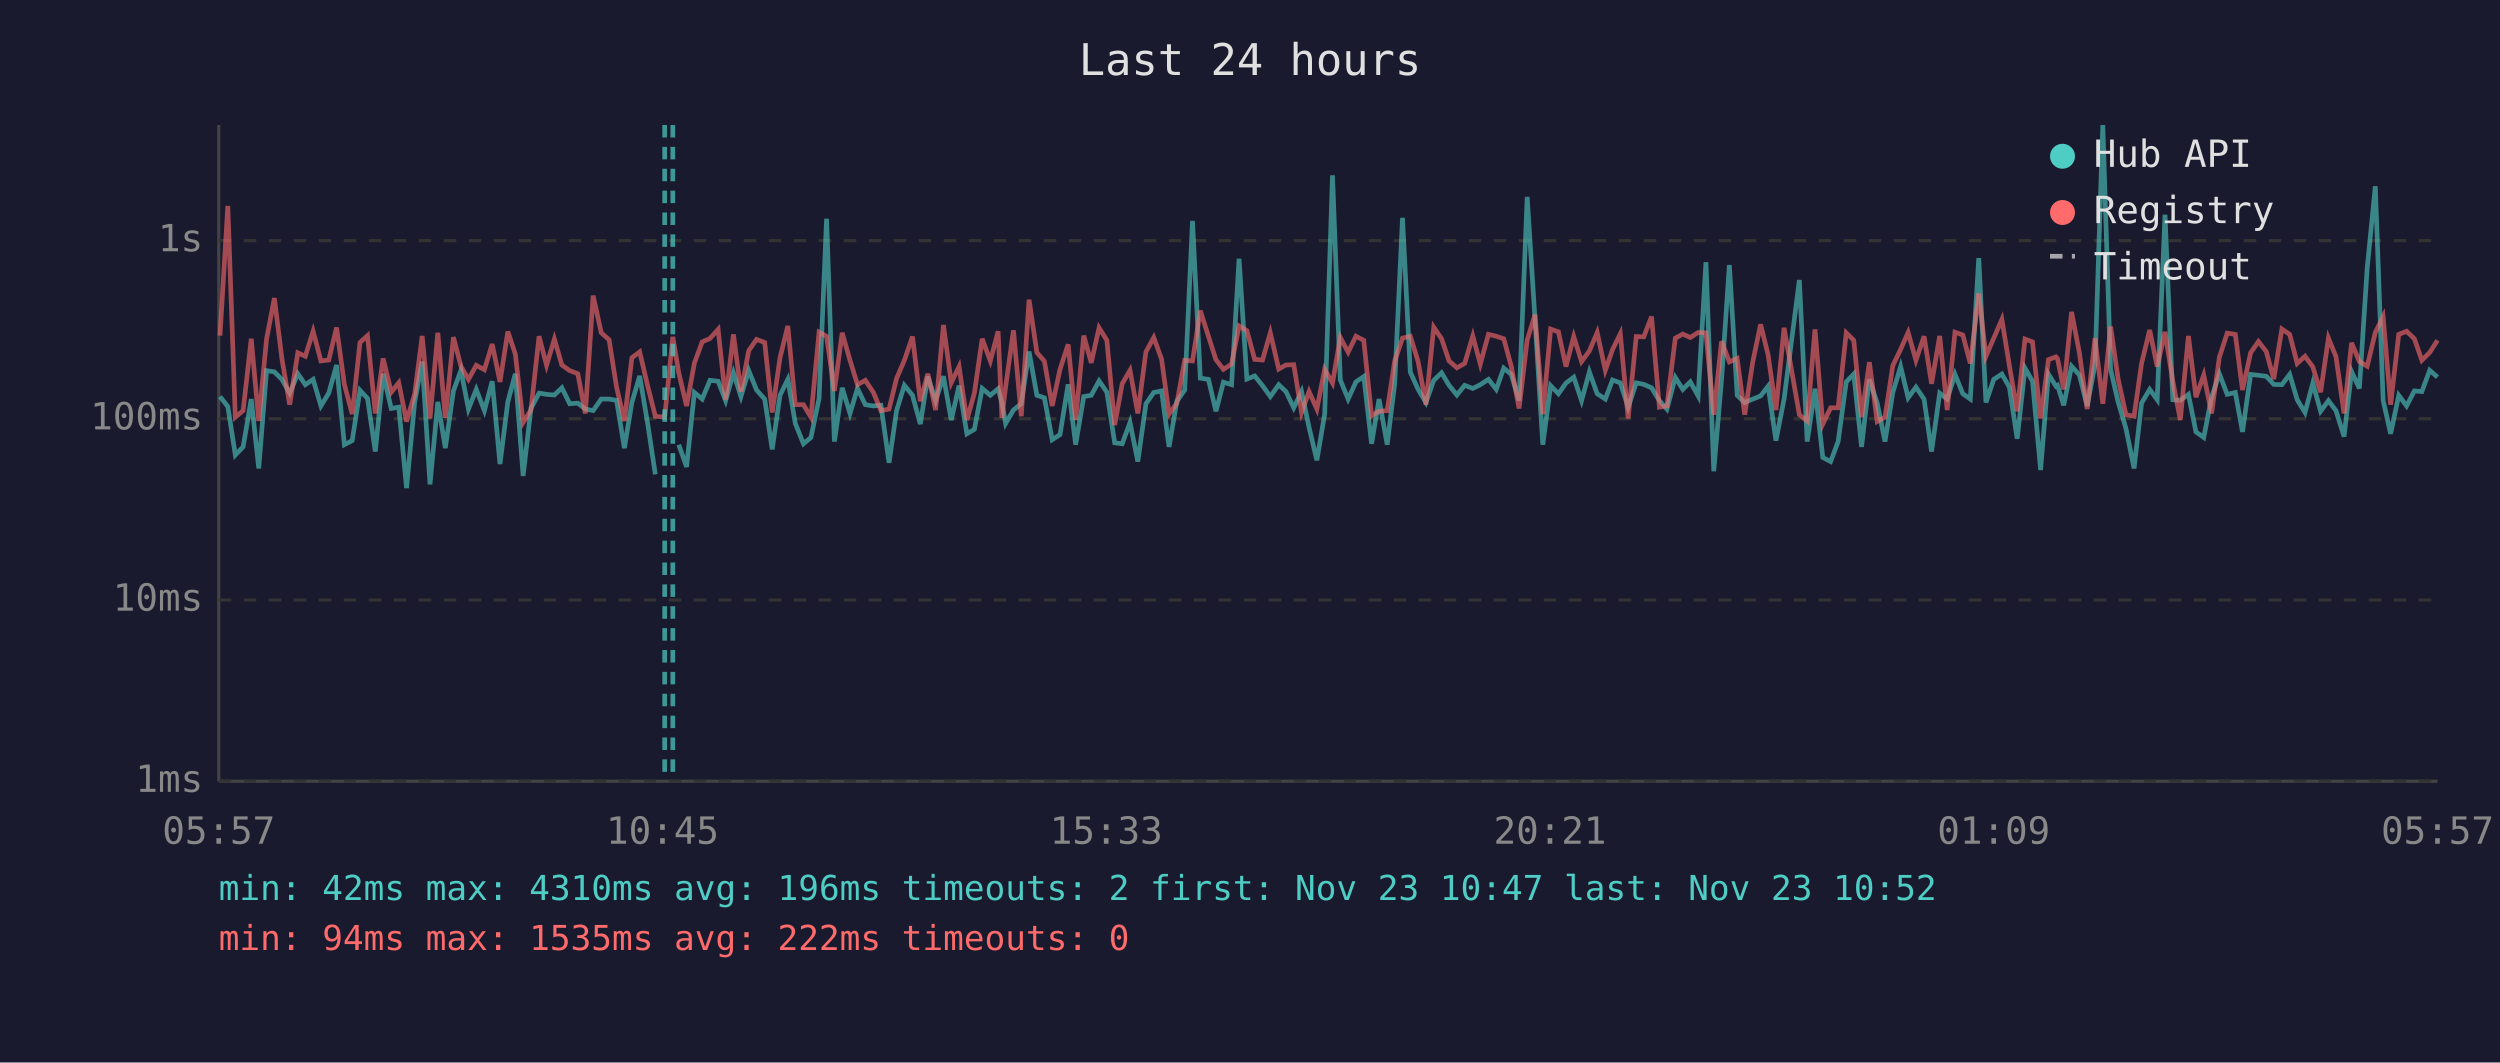
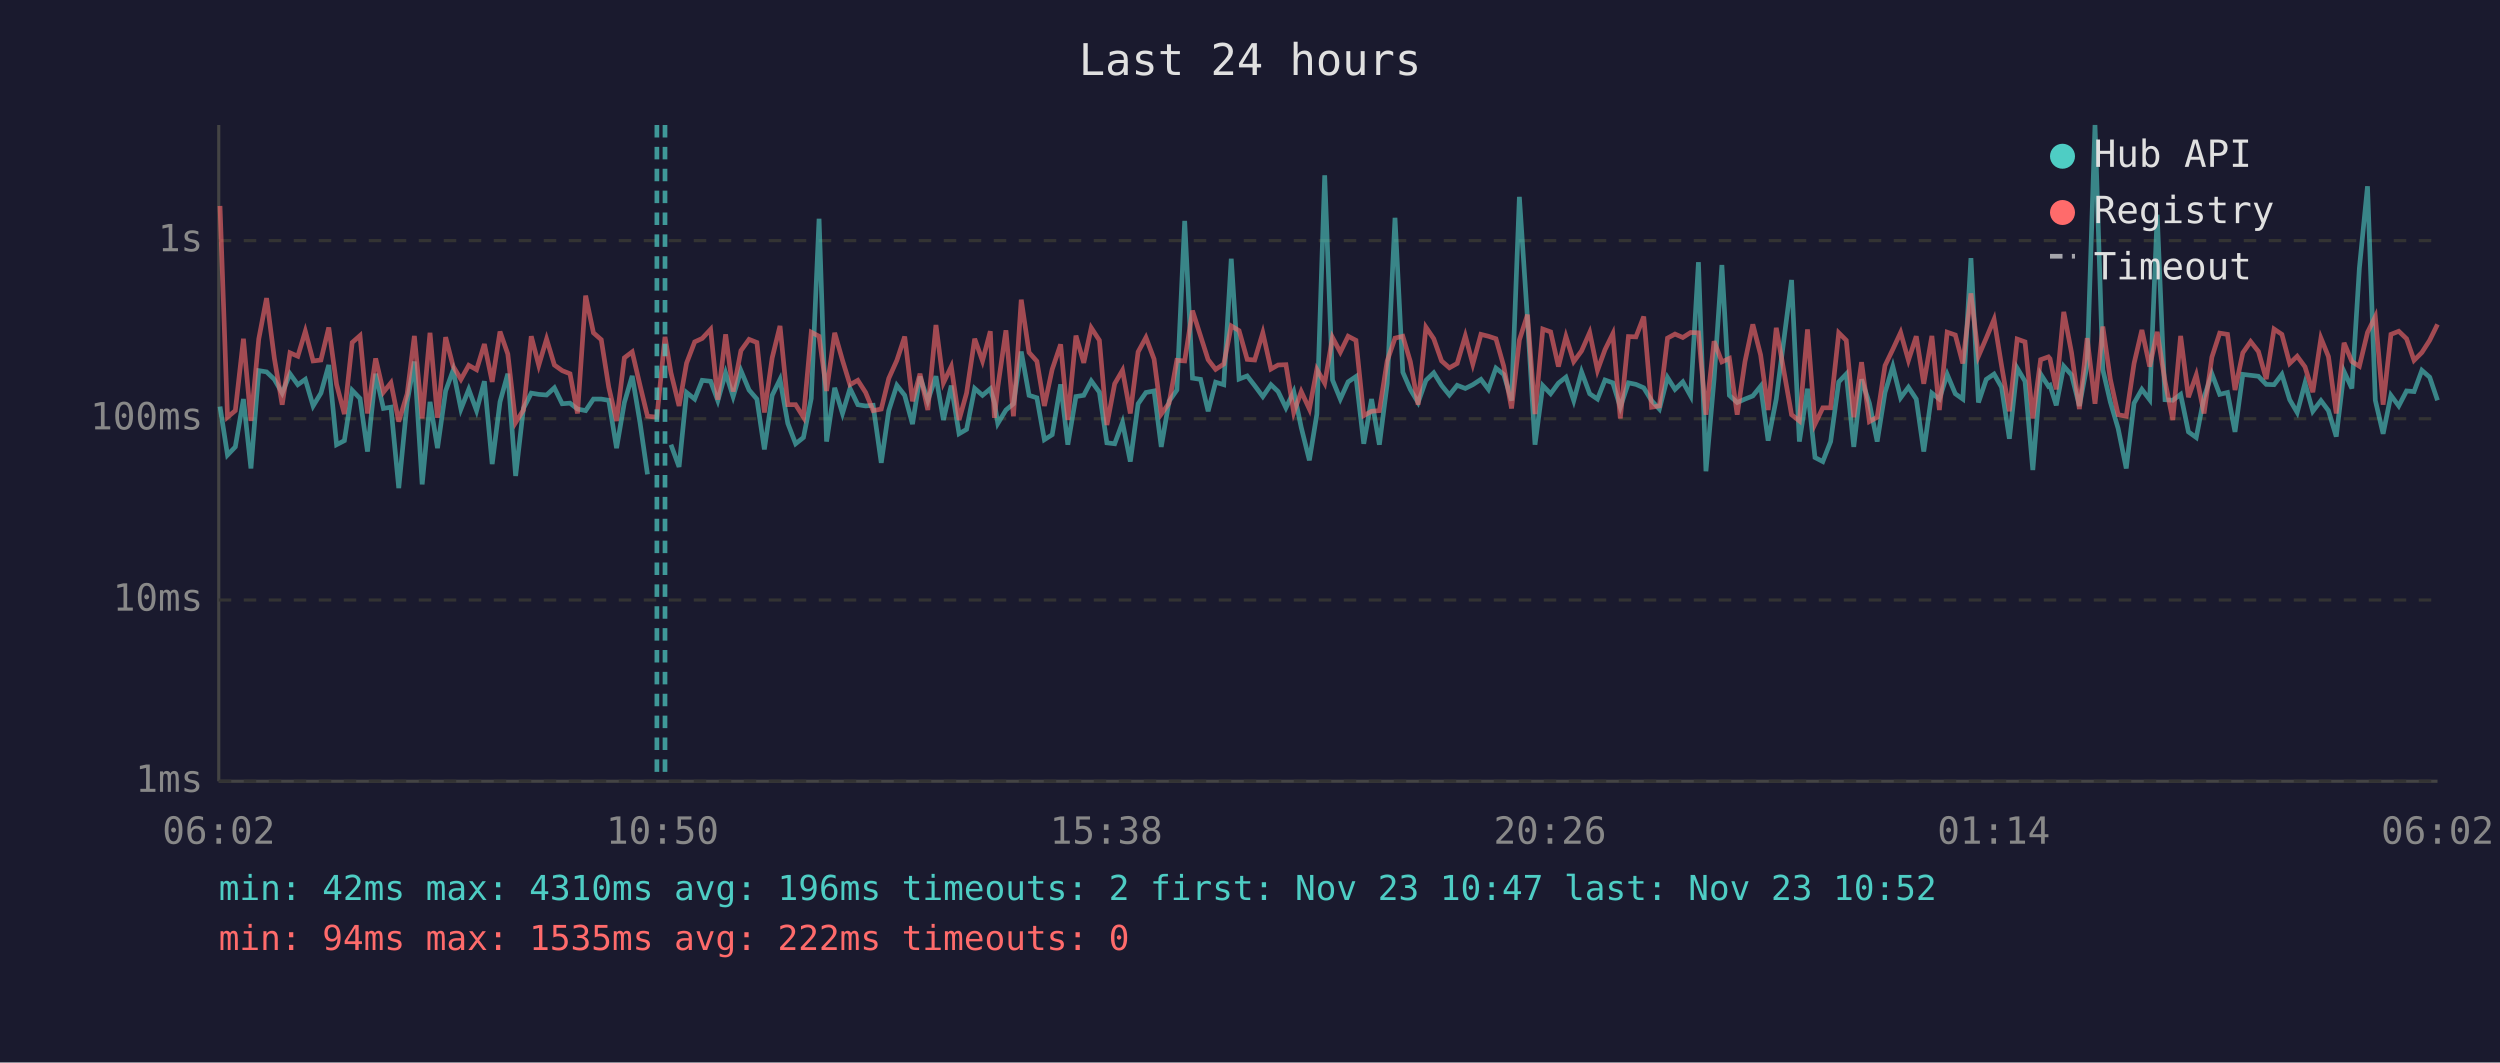
<svg xmlns="http://www.w3.org/2000/svg" viewBox="0 0 800 340" font-family="monospace" font-size="12">
  <rect width="800" height="340" fill="#1a1a2e" />
  <text x="400" y="24" fill="#e0e0e0" font-size="14" text-anchor="middle">Last 24 hours</text>
  <line x1="70" y1="40" x2="70" y2="250" stroke="#444" stroke-width="1" />
  <line x1="70" y1="250" x2="780" y2="250" stroke="#444" stroke-width="1" />
  <line x1="70" y1="250" x2="780" y2="250" stroke="#333" stroke-width="1" stroke-dasharray="4" />
  <text x="65" y="250" fill="#888" text-anchor="end" dominant-baseline="middle">1ms</text>
  <line x1="70" y1="192" x2="780" y2="192" stroke="#333" stroke-width="1" stroke-dasharray="4" />
  <text x="65" y="192" fill="#888" text-anchor="end" dominant-baseline="middle">10ms</text>
  <line x1="70" y1="134" x2="780" y2="134" stroke="#333" stroke-width="1" stroke-dasharray="4" />
  <text x="65" y="134" fill="#888" text-anchor="end" dominant-baseline="middle">100ms</text>
  <line x1="70" y1="77" x2="780" y2="77" stroke="#333" stroke-width="1" stroke-dasharray="4" />
  <text x="65" y="77" fill="#888" text-anchor="end" dominant-baseline="middle">1s</text>
-   <text x="70" y="270" fill="#888" text-anchor="middle">05:57</text>
-   <text x="212" y="270" fill="#888" text-anchor="middle">10:45</text>
-   <text x="354" y="270" fill="#888" text-anchor="middle">15:33</text>
-   <text x="496" y="270" fill="#888" text-anchor="middle">20:21</text>
-   <text x="638" y="270" fill="#888" text-anchor="middle">01:09</text>
-   <text x="780" y="270" fill="#888" text-anchor="middle">05:57</text>
-   <polyline points="70.4,126.9 72.9,130.1 75.3,145.6 77.8,143.0 80.4,127.7 82.8,149.9 85.3,118.6 87.8,119.0 90.2,121.4 92.7,125.8 95.3,119.6 97.7,123.1 100.2,121.4 102.7,129.9 105.2,125.8 107.7,116.8 110.2,142.3 112.7,141.0 115.2,124.9 117.6,127.5 120.1,144.5 122.6,119.6 125.2,130.7 127.6,130.3 130.1,156.2 132.7,128.6 135.1,115.7 137.6,155.0 140.1,128.6 142.5,143.4 145.1,125.1 147.5,118.5 149.9,130.9 152.4,124.6 155.0,131.4 157.5,122.0 160.0,148.5 162.5,128.6 164.9,119.6 167.4,152.3 169.9,130.7 172.5,125.8 174.9,126.2 177.4,126.4 179.8,124.1 182.3,129.2 184.9,129.0 187.3,130.9 189.8,131.4 192.4,127.7 194.9,127.7 197.3,128.1 199.8,143.4 202.2,128.8 204.7,120.3 207.2,135.2 209.7,151.8" fill="none" stroke="#4ecdc4" stroke-width="1.5" opacity="0.6" />
-   <polyline points="217.2,142.3 219.7,149.4 222.2,125.6 224.7,127.7 227.2,121.7 229.8,122.0 232.2,128.2 234.7,119.3 237.1,126.9 239.6,118.6 242.1,124.8 244.7,127.7 247.1,143.8 249.6,126.5 252.1,121.4 254.5,135.5 257.1,142.0 259.5,140.0 262.1,127.5 264.5,70.0 267.0,141.3 269.5,124.1 272.0,132.3 274.4,124.3 276.9,129.5 279.5,129.9 281.9,129.7 284.5,148.1 286.9,131.4 289.4,123.3 292.0,126.5 294.5,135.7 296.9,120.5 299.4,128.2 301.9,120.4 304.4,134.4 306.9,123.4 309.4,138.8 311.8,137.4 314.3,124.3 316.9,126.5 319.4,124.4 320.6,128.8 321.8,135.5 324.3,131.2 326.8,129.2 329.3,112.5 331.8,126.5 334.2,127.3 336.7,140.7 339.2,139.1 341.8,123.0 344.2,142.3 346.8,126.9 349.2,126.5 351.7,121.9 354.2,125.5 356.7,141.7 359.1,142.0 361.6,135.2 364.1,147.7 366.7,129.2 369.2,125.6 371.7,125.1 374.1,143.0 376.6,128.4 379.1,124.8 381.6,70.7 384.1,121.0 386.7,121.4 389.1,131.6 391.5,122.3 394.1,123.1 396.5,82.8 399.0,121.3 401.5,120.3 404.0,123.4 406.5,126.9 409.2,123.1 411.5,125.3 414.0,130.5 416.5,125.3 418.9,136.8 421.4,147.3 423.9,132.5 426.4,56.1 428.9,121.6 431.4,127.7 433.9,122.2 436.4,120.5 438.9,142.0 441.3,127.7 443.9,142.3 446.3,122.8 448.8,69.7 451.3,119.1 453.8,124.6 456.3,128.8 458.8,121.7 461.3,119.3 463.7,123.3 466.2,126.4 468.7,123.3 471.3,124.3 473.7,123.1 476.3,121.4 478.8,124.6 481.2,117.8 483.6,119.8 486.1,128.2 488.7,63.0 491.2,102.2 493.7,142.3 496.2,123.4 498.7,126.0 501.1,122.6 503.6,120.7 506.1,128.2 508.6,119.0 511.1,126.0 513.7,127.7 516.0,121.6 518.5,122.5 521.0,130.3 523.6,122.5 526.0,123.0 528.5,124.1 531.0,128.2 533.4,130.9 536.1,120.8 538.5,124.6 540.9,122.2 543.4,126.7 545.9,83.9 548.4,150.8 550.9,121.4 553.4,84.8 555.9,126.5 558.3,128.8 560.9,127.7 563.4,126.7 565.8,123.6 568.3,141.0 570.9,127.7 575.8,89.6 578.3,141.3 580.8,124.4 583.3,146.4 585.8,147.7 588.2,141.3 590.8,122.2 593.2,119.7 595.7,143.0 598.2,121.4 600.7,129.0 603.2,141.3 605.7,125.6 608.2,117.3 610.6,127.3 613.1,123.9 615.7,127.7 618.1,144.5 620.7,125.8 623.1,127.7 625.6,119.8 628.1,126.0 630.5,127.7 633.2,82.6 635.5,128.8 638.0,121.4 640.6,119.7 643.0,123.9 645.5,140.4 648.0,117.8 650.4,122.0 653.0,150.4 655.5,119.7 657.9,123.6 658.4,123.3 660.4,129.7 662.9,117.2 665.4,120.0 667.9,129.9 670.4,116.7 672.9,40.0 675.4,118.3 677.8,128.6 680.3,137.1 682.9,149.9 685.3,129.0 687.9,124.6 690.3,127.9 692.8,68.7 695.3,127.9 697.7,128.1 700.3,126.2 702.7,138.2 705.2,140.0 707.7,127.1 710.2,119.6 712.7,126.2 715.3,125.6 717.6,138.2 720.2,119.8 722.7,120.1 725.2,120.4 727.6,123.0 730.2,123.1 732.7,119.8 735.1,127.9 737.6,132.0 740.1,122.6 742.6,131.6 745.1,128.2 747.5,131.4 750.1,139.7 752.5,118.9 755.0,124.3 757.5,85.8 760.1,59.6 762.6,128.1 765.0,138.8 767.6,126.5 770.1,129.9 772.6,125.1 775.0,125.3 777.5,118.5 780.0,120.7" fill="none" stroke="#4ecdc4" stroke-width="1.5" opacity="0.6" />
-   <polyline points="70.4,107.4 72.9,65.9 75.3,133.5 77.8,131.4 80.4,108.4 82.8,134.7 85.3,108.5 87.8,95.4 90.2,114.7 92.7,129.5 95.3,112.9 97.7,114.0 100.2,106.0 102.7,115.5 105.2,115.2 107.7,104.8 110.2,123.0 112.7,132.5 115.2,109.6 117.6,107.4 120.1,132.3 122.6,114.7 125.2,125.5 127.6,122.5 130.1,134.9 132.7,126.0 135.1,107.5 137.6,133.9 140.1,106.5 142.5,133.7 145.1,107.9 147.5,117.2 149.9,121.4 152.4,116.9 155.0,118.3 157.5,110.1 160.0,122.2 162.5,106.1 164.9,113.3 167.4,135.2 169.9,131.2 172.5,107.6 174.9,116.9 177.4,108.5 179.8,116.8 182.3,118.6 184.9,119.6 187.3,132.3 189.8,94.6 192.4,106.5 194.9,108.7 197.3,123.9 199.8,134.7 202.2,114.5 204.7,112.6 207.2,123.3 209.7,133.2 212.7,133.5 215.3,107.8 217.2,119.3 219.7,129.9 222.2,116.2 224.7,109.4 227.2,108.3 229.8,105.4 232.2,127.9 234.7,107.0 237.1,125.3 239.6,112.2 242.1,108.6 244.7,109.6 247.1,132.0 249.6,114.5 252.1,104.3 254.5,129.5 257.1,129.5 259.5,133.5 262.1,106.3 264.5,107.6 267.0,125.1 269.5,106.5 272.0,115.3 274.4,123.1 276.9,121.7 279.5,125.6 281.9,131.4 284.5,130.9 286.9,121.1 289.4,115.3 292.0,107.7 294.5,128.4 296.9,119.6 299.4,131.2 301.9,104.0 304.4,122.5 306.9,117.3 309.4,134.4 311.8,125.8 314.3,108.4 316.9,115.5 319.4,106.0 320.6,133.7 321.8,123.8 324.3,105.7 326.8,133.2 329.3,95.9 331.8,112.8 334.2,115.6 336.7,129.9 339.2,118.2 341.8,110.2 344.2,134.4 346.8,107.4 349.2,116.1 351.7,104.9 354.2,108.9 356.7,136.0 359.1,122.8 361.6,118.5 364.1,132.3 366.7,112.6 369.2,108.0 371.7,114.9 374.1,132.5 376.6,129.0 379.1,115.3 381.6,115.5 384.1,99.4 386.7,107.6 389.1,115.1 391.5,118.2 394.1,116.5 396.5,104.3 399.0,105.8 401.5,115.0 404.0,115.2 406.5,106.5 409.2,118.1 411.5,116.8 414.0,116.7 416.5,132.0 418.9,125.3 421.4,130.9 423.9,118.2 426.4,122.6 428.9,108.0 431.4,112.7 433.9,107.6 436.4,108.9 438.9,133.0 441.3,131.6 443.9,131.4 446.3,115.5 448.8,108.2 451.3,107.6 453.8,115.7 456.3,129.5 458.8,104.7 461.3,108.4 463.7,115.5 466.2,117.7 468.7,116.3 471.3,107.5 473.7,116.5 476.3,107.0 478.8,107.6 481.2,108.4 483.6,117.2 486.1,130.7 488.7,108.8 491.2,100.7 493.7,132.5 496.2,105.3 498.7,106.2 501.1,117.3 503.6,107.7 506.1,115.7 508.6,112.3 511.1,106.4 513.7,118.5 516.0,111.9 518.5,106.8 521.0,133.9 523.6,107.7 526.0,107.8 528.5,101.3 531.0,130.3 533.4,129.9 536.1,108.2 538.5,106.9 540.9,108.0 543.4,106.4 545.9,106.5 548.4,132.7 550.9,109.2 553.4,115.8 555.9,114.7 558.3,132.7 560.9,115.7 563.4,103.8 565.8,113.6 568.3,131.2 570.9,104.9 575.8,132.7 578.3,134.7 580.8,105.4 583.3,135.7 585.8,130.5 588.2,130.5 590.8,106.5 593.2,108.9 595.7,133.5 598.2,115.9 600.7,134.9 603.2,133.5 605.7,117.0 608.2,111.8 610.6,106.4 613.1,115.3 615.7,107.6 618.1,122.8 620.7,107.5 623.1,131.2 625.6,106.3 628.1,107.2 630.5,116.3 633.2,93.9 635.5,114.0 638.0,108.2 640.6,102.2 643.0,117.0 645.5,131.6 648.0,108.5 650.4,109.4 653.0,133.9 655.5,115.1 657.9,114.2 658.4,114.8 660.4,124.6 662.9,99.8 665.4,112.9 667.9,130.9 670.4,108.2 672.9,129.2 675.4,104.5 677.8,121.3 680.3,132.7 682.9,133.2 685.3,116.3 687.9,105.6 690.3,117.3 692.8,106.2 695.3,122.0 697.7,134.4 700.3,107.5 702.7,127.1 705.2,120.0 707.7,132.3 710.2,114.3 712.7,106.6 715.3,107.0 717.6,124.8 720.2,112.9 722.7,109.3 725.2,112.5 727.6,121.3 730.2,105.3 732.7,107.0 735.1,116.3 737.6,114.0 740.1,117.4 742.6,125.5 745.1,108.2 747.5,114.1 750.1,132.3 752.5,109.7 755.0,115.7 757.5,117.2 760.1,106.4 762.6,101.3 765.0,129.5 767.6,107.0 770.1,106.0 772.6,108.4 775.0,115.3 777.5,112.8 780.0,108.9" fill="none" stroke="#ff6b6b" stroke-width="1.5" opacity="0.6" />
-   <line x1="212.7" y1="40" x2="212.7" y2="250" stroke="#4ecdc4" stroke-width="1.5" stroke-dasharray="4,3" opacity="0.7" />
-   <line x1="215.3" y1="40" x2="215.3" y2="250" stroke="#4ecdc4" stroke-width="1.5" stroke-dasharray="4,3" opacity="0.7" />
+   <text x="70" y="270" fill="#888" text-anchor="middle">06:02</text>
+   <text x="212" y="270" fill="#888" text-anchor="middle">10:50</text>
+   <text x="354" y="270" fill="#888" text-anchor="middle">15:38</text>
+   <text x="496" y="270" fill="#888" text-anchor="middle">20:26</text>
+   <text x="638" y="270" fill="#888" text-anchor="middle">01:14</text>
+   <text x="780" y="270" fill="#888" text-anchor="middle">06:02</text>
+   <polyline points="70.4,130.1 72.8,145.6 75.3,143.0 77.9,127.7 80.3,149.9 82.8,118.6 85.3,119.0 87.8,121.4 90.3,125.8 92.8,119.6 95.3,123.1 97.7,121.4 100.2,129.9 102.7,125.8 105.2,116.8 107.7,142.3 110.2,141.0 112.7,124.9 115.2,127.5 117.6,144.5 120.2,119.6 122.7,130.7 125.1,130.3 127.6,156.2 130.3,128.6 132.6,115.7 135.1,155.0 137.6,128.6 140.0,143.4 142.6,125.1 145.0,118.5 147.5,130.9 150.0,124.6 152.5,131.4 155.0,122.0 157.5,148.5 160.0,128.6 162.5,119.6 165.0,152.3 167.5,130.7 170.0,125.8 172.4,126.2 174.9,126.4 177.4,124.1 179.9,129.2 182.4,129.0 184.8,130.9 187.4,131.4 189.9,127.7 192.4,127.7 194.8,128.1 197.3,143.4 199.8,128.8 202.3,120.3 204.8,135.2 207.2,151.8" fill="none" stroke="#4ecdc4" stroke-width="1.5" opacity="0.6" />
+   <polyline points="214.7,142.3 217.3,149.4 219.7,125.6 222.3,127.7 224.7,121.7 227.4,122.0 229.7,128.2 232.2,119.3 234.6,126.9 237.1,118.6 239.7,124.8 242.2,127.7 244.6,143.8 247.1,126.5 249.6,121.4 252.1,135.5 254.6,142.0 257.1,140.0 259.6,127.5 262.1,70.0 264.5,141.3 267.1,124.1 269.6,132.3 272.0,124.3 274.5,129.5 277.0,129.9 279.4,129.7 282.0,148.1 284.4,131.4 287.0,123.3 289.5,126.5 292.0,135.7 294.4,120.5 296.9,128.2 299.5,120.4 301.9,134.4 304.4,123.4 306.9,138.8 309.3,137.4 311.9,124.3 314.4,126.5 316.9,124.4 318.2,128.8 319.3,135.5 321.9,131.2 324.3,129.2 326.8,112.5 329.3,126.5 331.8,127.3 334.2,140.7 336.7,139.1 339.4,123.0 341.7,142.3 344.3,126.9 346.8,126.5 349.2,121.9 351.8,125.5 354.2,141.7 356.7,142.0 359.2,135.2 361.7,147.7 364.2,129.2 366.7,125.6 369.3,125.1 371.6,143.0 374.1,128.4 376.6,124.8 379.1,70.7 381.6,121.0 384.2,121.4 386.6,131.6 389.0,122.3 391.6,123.1 394.0,82.8 396.5,121.3 399.1,120.3 401.5,123.4 404.1,126.9 406.7,123.1 409.0,125.3 411.5,130.5 414.0,125.3 416.4,136.8 419.0,147.3 421.4,132.5 423.9,56.1 426.4,121.6 428.9,127.7 431.4,122.2 433.9,120.5 436.4,142.0 438.9,127.7 441.4,142.3 443.9,122.8 446.4,69.7 448.9,119.1 451.3,124.6 453.8,128.8 456.3,121.7 458.8,119.3 461.3,123.3 463.8,126.4 466.3,123.3 468.9,124.3 471.3,123.1 473.9,121.4 476.3,124.6 478.7,117.8 481.2,119.8 483.7,128.2 486.2,63.0 488.8,102.2 491.2,142.3 493.7,123.4 496.2,126.0 498.7,122.6 501.1,120.7 503.6,128.2 506.1,119.0 508.7,126.0 511.2,127.7 513.6,121.6 516.1,122.5 518.5,130.3 521.1,122.5 523.5,123.0 526.0,124.1 528.5,128.2 531.0,130.9 533.6,120.8 536.0,124.6 538.5,122.2 541.0,126.7 543.5,83.9 545.9,150.8 548.5,121.4 551.0,84.8 553.4,126.5 555.9,128.8 558.4,127.7 560.9,126.7 563.4,123.6 565.8,141.0 568.4,127.7 573.3,89.6 575.8,141.3 578.4,124.4 580.8,146.4 583.3,147.7 585.8,141.3 588.4,122.2 590.8,119.7 593.2,143.0 595.7,121.4 598.2,129.0 600.7,141.3 603.2,125.6 605.7,117.3 608.2,127.3 610.7,123.9 613.2,127.7 615.6,144.5 618.2,125.8 620.6,127.7 623.1,119.8 625.7,126.0 628.1,127.7 630.7,82.6 633.1,128.8 635.6,121.4 638.1,119.7 640.5,123.9 643.0,140.4 645.5,117.8 648.0,122.0 650.5,150.4 653.0,119.7 655.5,123.6 656.0,123.3 658.0,129.7 660.4,117.2 662.9,120.0 665.4,129.9 667.9,116.7 670.4,40.0 672.9,118.3 675.3,128.6 677.8,137.1 680.4,149.9 682.9,129.0 685.4,124.6 687.9,127.9 690.3,68.7 692.8,127.9 695.3,128.1 697.8,126.2 700.3,138.2 702.8,140.0 705.3,127.1 707.8,119.6 710.3,126.2 712.8,125.6 715.2,138.2 717.7,119.8 720.2,120.1 722.7,120.4 725.2,123.0 727.7,123.1 730.2,119.8 732.7,127.9 735.1,132.0 737.6,122.6 740.1,131.6 742.7,128.2 745.1,131.4 747.6,139.7 750.1,118.9 752.6,124.3 755.0,85.8 757.6,59.6 760.1,128.1 762.6,138.8 765.1,126.5 767.6,129.9 770.1,125.1 772.5,125.3 775.0,118.5 777.5,120.7 780.0,128.1" fill="none" stroke="#4ecdc4" stroke-width="1.5" opacity="0.6" />
+   <polyline points="70.4,65.9 72.8,133.5 75.3,131.4 77.9,108.4 80.3,134.7 82.8,108.5 85.3,95.4 87.8,114.7 90.3,129.5 92.8,112.9 95.3,114.0 97.7,106.0 100.2,115.5 102.7,115.2 105.2,104.8 107.7,123.0 110.2,132.5 112.7,109.6 115.2,107.4 117.6,132.3 120.2,114.7 122.7,125.5 125.1,122.5 127.6,134.9 130.3,126.0 132.6,107.5 135.1,133.9 137.6,106.5 140.0,133.7 142.6,107.9 145.0,117.2 147.5,121.4 150.0,116.9 152.5,118.3 155.0,110.1 157.5,122.2 160.0,106.1 162.5,113.3 165.0,135.2 167.5,131.2 170.0,107.6 172.4,116.9 174.9,108.5 177.4,116.8 179.9,118.6 182.4,119.6 184.8,132.3 187.4,94.6 189.9,106.5 192.4,108.7 194.8,123.9 197.3,134.7 199.8,114.5 202.3,112.6 204.8,123.3 207.2,133.2 210.2,133.5 212.8,107.8 214.7,119.3 217.3,129.9 219.7,116.2 222.3,109.4 224.7,108.3 227.4,105.4 229.7,127.9 232.2,107.0 234.6,125.3 237.1,112.2 239.7,108.6 242.2,109.6 244.6,132.0 247.1,114.5 249.6,104.3 252.1,129.5 254.6,129.5 257.1,133.5 259.6,106.3 262.1,107.6 264.5,125.1 267.1,106.5 269.6,115.3 272.0,123.1 274.5,121.7 277.0,125.6 279.4,131.4 282.0,130.9 284.4,121.1 287.0,115.3 289.5,107.7 292.0,128.4 294.4,119.6 296.9,131.2 299.5,104.0 301.9,122.5 304.4,117.3 306.9,134.4 309.3,125.8 311.9,108.4 314.4,115.5 316.9,106.0 318.2,133.7 319.3,123.8 321.9,105.7 324.3,133.2 326.8,95.9 329.3,112.8 331.8,115.6 334.2,129.9 336.7,118.2 339.4,110.2 341.7,134.4 344.3,107.4 346.8,116.1 349.2,104.9 351.8,108.9 354.2,136.0 356.7,122.8 359.2,118.5 361.7,132.3 364.2,112.6 366.7,108.0 369.3,114.9 371.6,132.5 374.1,129.0 376.6,115.3 379.1,115.5 381.6,99.4 384.2,107.6 386.6,115.1 389.0,118.2 391.6,116.5 394.0,104.3 396.5,105.8 399.1,115.0 401.5,115.2 404.1,106.5 406.7,118.1 409.0,116.8 411.5,116.7 414.0,132.0 416.4,125.3 419.0,130.9 421.4,118.2 423.9,122.6 426.4,108.0 428.9,112.7 431.4,107.6 433.9,108.9 436.4,133.0 438.9,131.6 441.4,131.4 443.9,115.5 446.4,108.2 448.9,107.6 451.3,115.7 453.8,129.5 456.3,104.7 458.8,108.4 461.3,115.5 463.8,117.7 466.3,116.3 468.9,107.5 471.3,116.5 473.9,107.0 476.3,107.6 478.7,108.4 481.2,117.2 483.7,130.7 486.2,108.8 488.8,100.7 491.2,132.5 493.7,105.3 496.2,106.2 498.7,117.3 501.1,107.7 503.6,115.7 506.1,112.3 508.7,106.4 511.2,118.5 513.6,111.9 516.1,106.8 518.5,133.9 521.1,107.7 523.5,107.8 526.0,101.3 528.5,130.3 531.0,129.9 533.6,108.2 536.0,106.9 538.5,108.0 541.0,106.4 543.5,106.5 545.9,132.7 548.5,109.2 551.0,115.8 553.4,114.7 555.9,132.7 558.4,115.7 560.9,103.8 563.4,113.6 565.8,131.2 568.4,104.9 573.3,132.7 575.8,134.7 578.4,105.4 580.8,135.7 583.3,130.5 585.8,130.5 588.4,106.5 590.8,108.9 593.2,133.5 595.7,115.9 598.2,134.9 600.7,133.5 603.2,117.0 605.7,111.8 608.2,106.4 610.7,115.3 613.2,107.6 615.6,122.8 618.2,107.5 620.6,131.2 623.1,106.3 625.7,107.2 628.1,116.3 630.7,93.9 633.1,114.0 635.6,108.2 638.1,102.2 640.5,117.0 643.0,131.6 645.5,108.5 648.0,109.4 650.5,133.9 653.0,115.1 655.5,114.2 656.0,114.8 658.0,124.6 660.4,99.8 662.9,112.9 665.4,130.9 667.9,108.2 670.4,129.2 672.9,104.5 675.3,121.3 677.8,132.7 680.4,133.2 682.9,116.3 685.4,105.6 687.9,117.3 690.3,106.2 692.8,122.0 695.3,134.4 697.8,107.5 700.3,127.1 702.8,120.0 705.3,132.3 707.8,114.3 710.3,106.6 712.8,107.0 715.2,124.8 717.7,112.9 720.2,109.3 722.7,112.5 725.2,121.3 727.7,105.3 730.2,107.0 732.7,116.3 735.1,114.0 737.6,117.4 740.1,125.5 742.7,108.2 745.1,114.1 747.6,132.3 750.1,109.7 752.6,115.7 755.0,117.2 757.6,106.4 760.1,101.3 762.6,129.5 765.1,107.0 767.6,106.0 770.1,108.4 772.5,115.3 775.0,112.8 777.5,108.9 780.0,103.8" fill="none" stroke="#ff6b6b" stroke-width="1.5" opacity="0.6" />
+   <line x1="210.2" y1="40" x2="210.2" y2="250" stroke="#4ecdc4" stroke-width="1.5" stroke-dasharray="4,3" opacity="0.7" />
+   <line x1="212.8" y1="40" x2="212.8" y2="250" stroke="#4ecdc4" stroke-width="1.5" stroke-dasharray="4,3" opacity="0.7" />
  <circle cx="660" cy="50" r="4" fill="#4ecdc4" />
  <text x="670" y="50" fill="#e0e0e0" dominant-baseline="middle">Hub API</text>
  <circle cx="660" cy="68" r="4" fill="#ff6b6b" />
  <text x="670" y="68" fill="#e0e0e0" dominant-baseline="middle">Registry</text>
  <line x1="656" y1="82" x2="664" y2="82" stroke="#e0e0e0" stroke-width="1.5" stroke-dasharray="4,3" opacity="0.7" />
  <text x="670" y="86" fill="#e0e0e0" dominant-baseline="middle">Timeout</text>
  <text x="70" y="288" fill="#4ecdc4" font-size="11">min: 42ms  max: 4310ms  avg: 196ms  timeouts: 2  first: Nov 23 10:47  last: Nov 23 10:52</text>
  <text x="70" y="304" fill="#ff6b6b" font-size="11">min: 94ms  max: 1535ms  avg: 222ms  timeouts: 0</text>
</svg>
